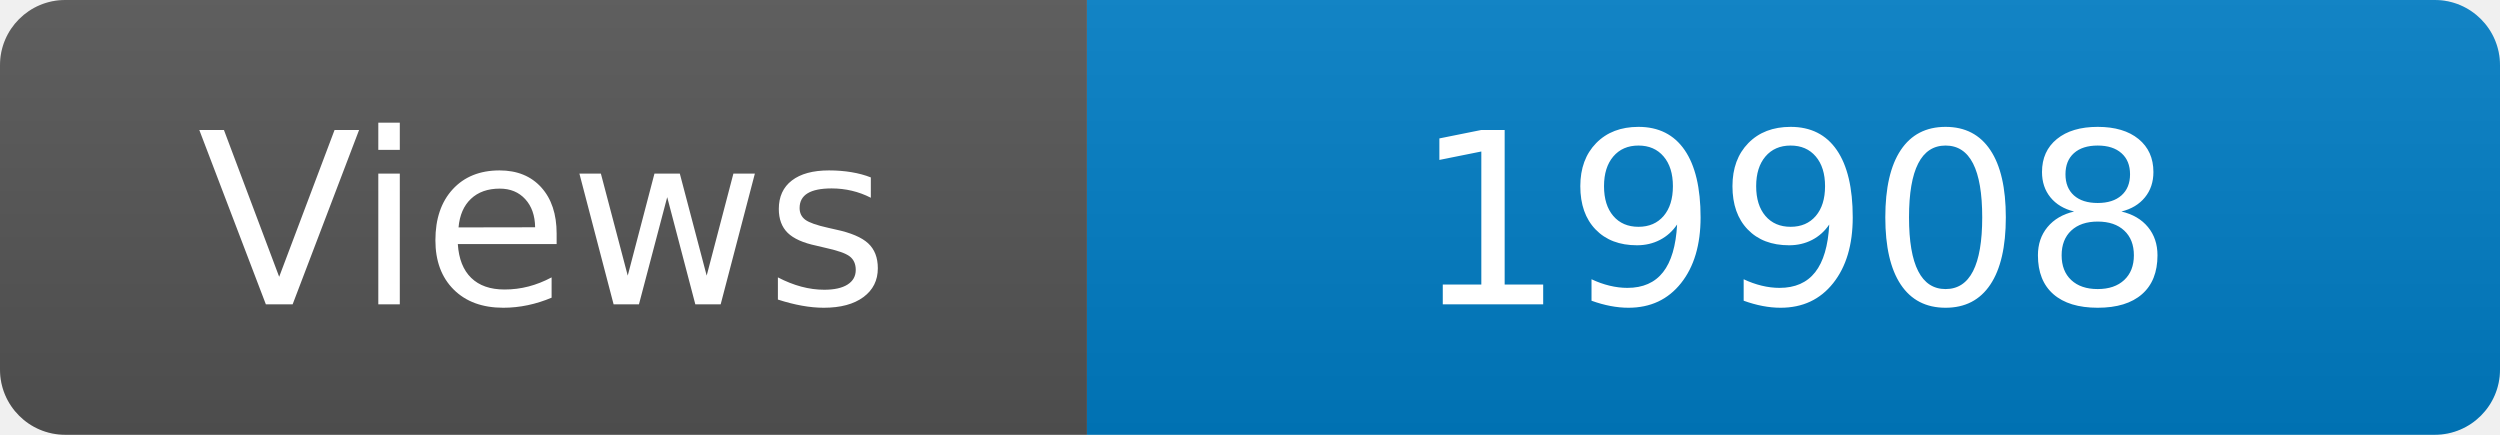
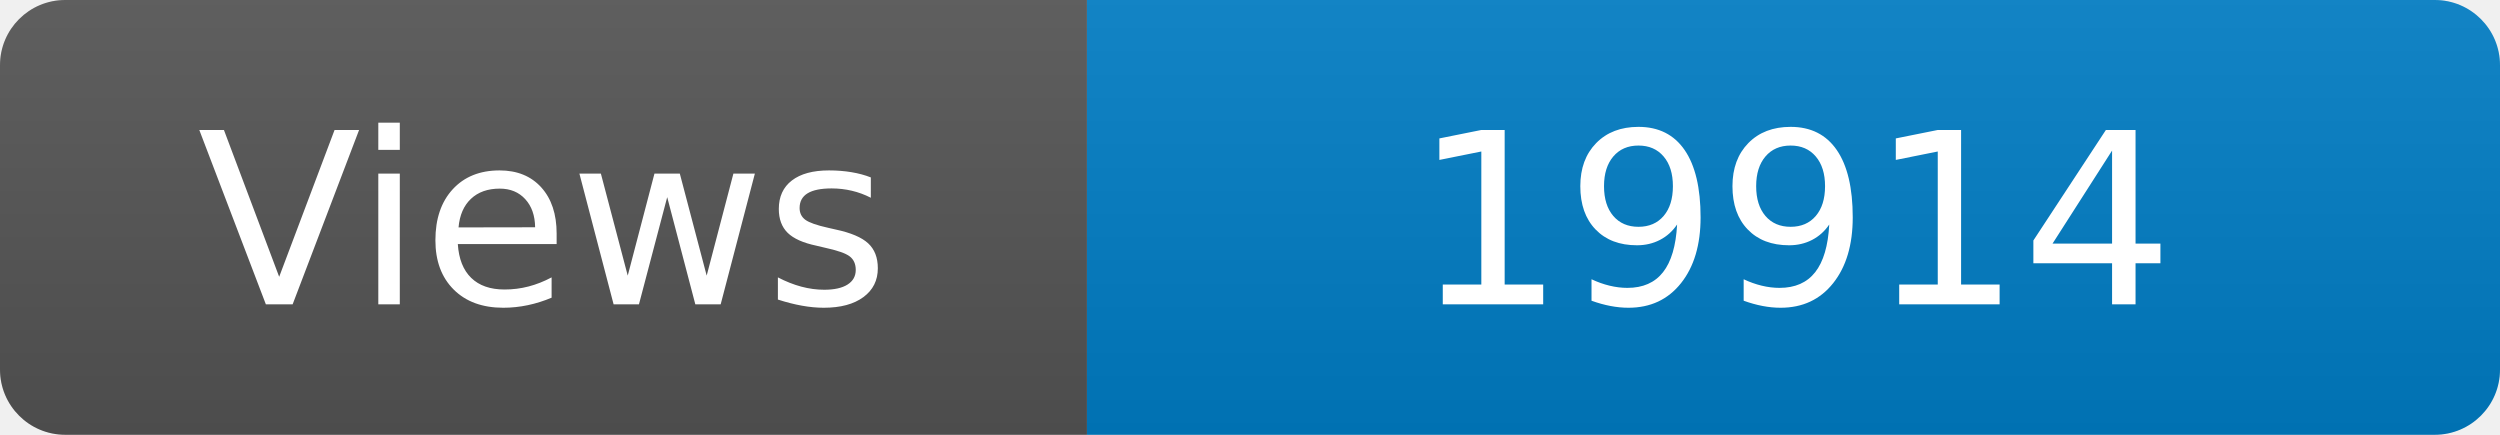
<svg xmlns="http://www.w3.org/2000/svg" width="115" height="20" role="img" aria-label="Maintained?: yes">
  <linearGradient id="s" x2="0" y2="100%">
    <stop offset="0" stop-color="#bbb" stop-opacity=".1" />
    <stop offset="1" stop-opacity=".1" />
  </linearGradient>
  <clipPath id="r">
    <rect width="115" height="20" rx="3" fill="#fff" />
  </clipPath>
  <g clip-path="url(#r)">
    <rect width="50" height="20" fill="#555" />
    <rect x="50" width="160" height="20" fill="#007ec6" />
    <rect width="115" height="20" fill="url(#s)" />
  </g>
  <g fill="#fff" text-anchor="middle" font-family="Verdana,Geneva,DejaVu Sans,sans-serif" font-size="110">
    <text x="250" y="140" transform="scale(.1)" fill="#fff">Views</text>
-     <text x="825" y="140" transform="scale(.1)" fill="#fff">19908</text>
+     <text x="825" y="140" transform="scale(.1)" fill="#fff">19914</text>
  </g>
</svg>
